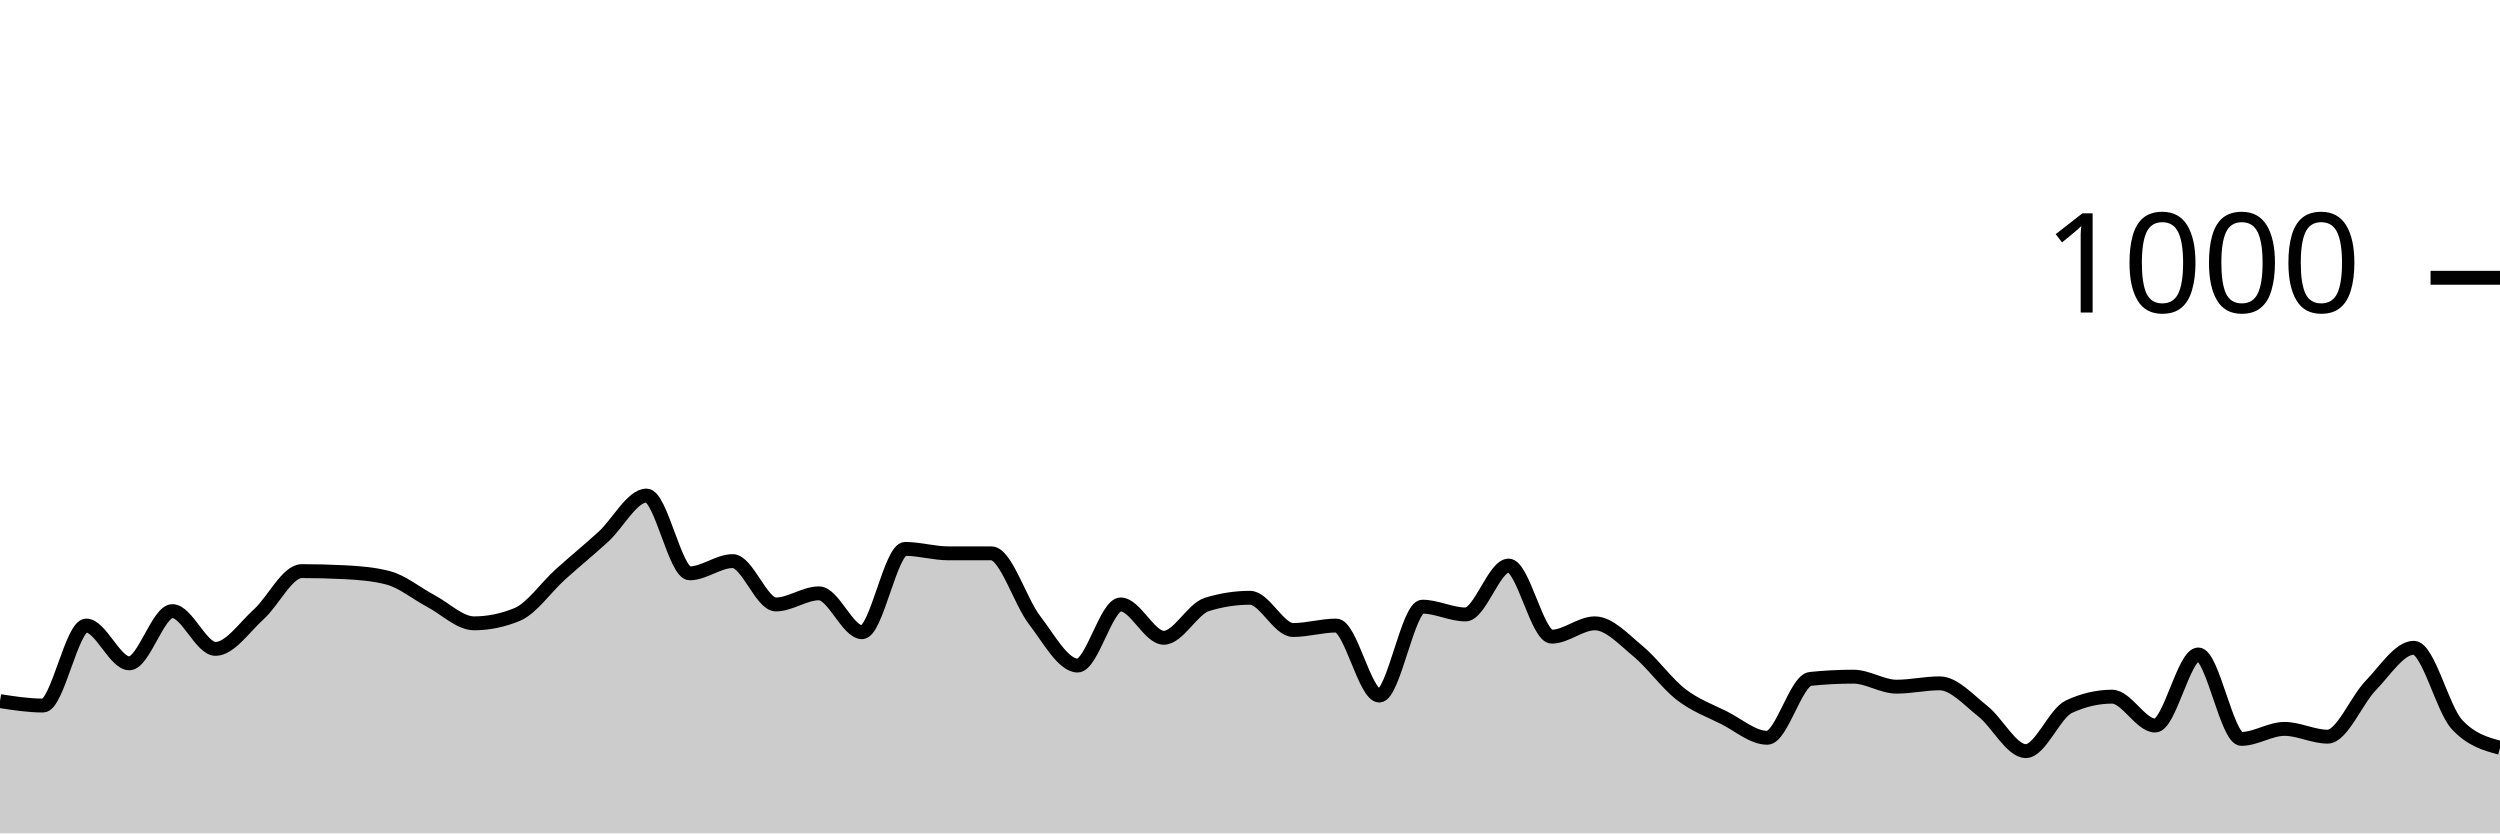
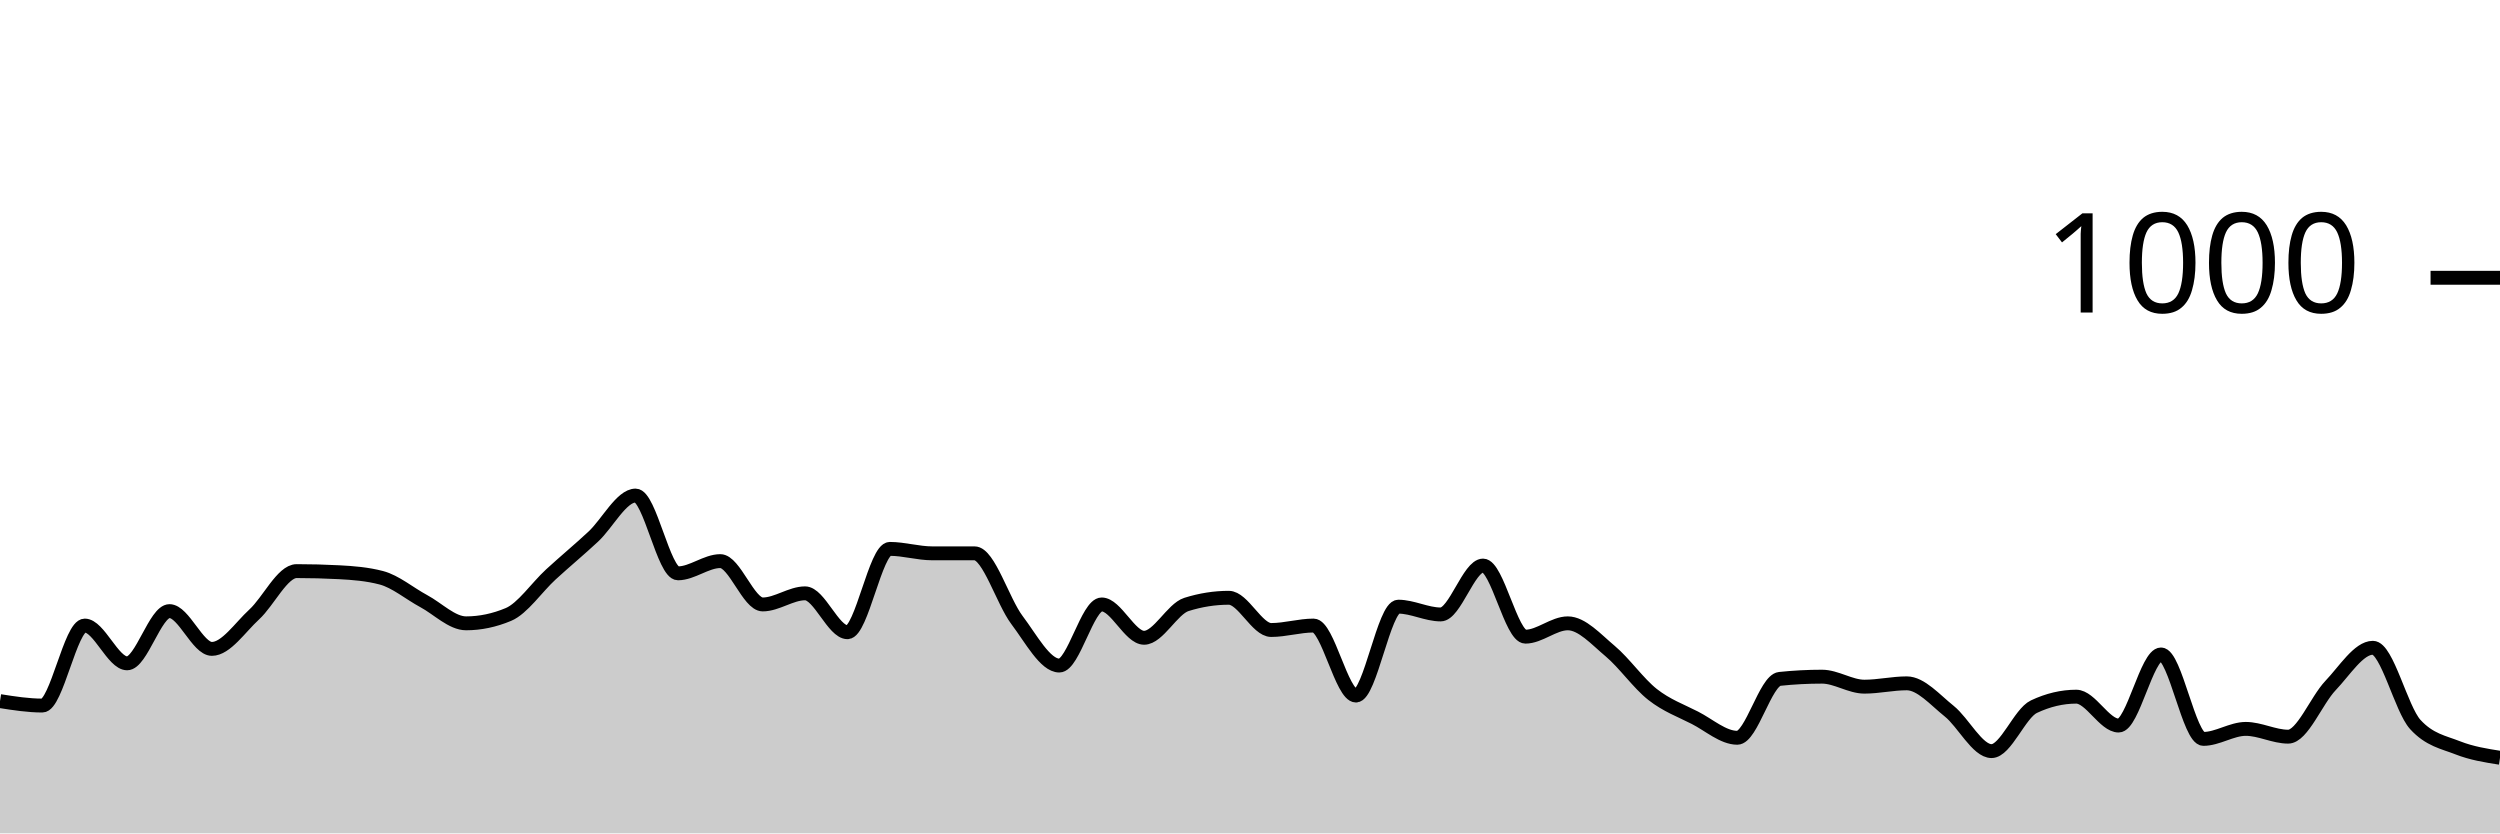
<svg xmlns="http://www.w3.org/2000/svg" viewBox="0 0 180 60">
  <g transform="translate(0,20)">
-     <path class="area" fill="rgba(0, 0, 0, 0.2)" d="M0,30.48C1.034,30.64,2.069,30.8,3.103,30.8C4.138,30.8,5.172,25.04,6.207,25.04C7.241,25.04,8.276,27.76,9.31,27.76C10.345,27.76,11.379,24,12.414,24C13.448,24,14.483,26.72,15.517,26.72C16.552,26.72,17.586,25.173,18.621,24.24C19.655,23.307,20.69,21.12,21.724,21.12C22.759,21.12,23.793,21.147,24.828,21.2C25.862,21.253,26.897,21.333,27.931,21.6C28.966,21.867,30,22.733,31.034,23.28C32.069,23.827,33.103,24.88,34.138,24.88C35.172,24.88,36.207,24.667,37.241,24.24C38.276,23.813,39.31,22.293,40.345,21.36C41.379,20.427,42.414,19.587,43.448,18.64C44.483,17.693,45.517,15.68,46.552,15.68C47.586,15.68,48.621,21.28,49.655,21.28C50.69,21.28,51.724,20.4,52.759,20.4C53.793,20.4,54.828,23.52,55.862,23.52C56.897,23.52,57.931,22.72,58.966,22.72C60,22.72,61.034,25.52,62.069,25.52C63.103,25.52,64.138,19.52,65.172,19.52C66.207,19.52,67.241,19.84,68.276,19.84C69.31,19.84,70.345,19.84,71.379,19.84C72.414,19.84,73.448,23.293,74.483,24.64C75.517,25.987,76.552,27.92,77.586,27.92C78.621,27.92,79.655,23.52,80.69,23.52C81.724,23.52,82.759,25.92,83.793,25.92C84.828,25.92,85.862,23.84,86.897,23.52C87.931,23.2,88.966,23.04,90,23.04C91.034,23.04,92.069,25.36,93.103,25.36C94.138,25.36,95.172,25.04,96.207,25.04C97.241,25.04,98.276,30.08,99.31,30.08C100.345,30.08,101.379,23.68,102.414,23.68C103.448,23.68,104.483,24.24,105.517,24.24C106.552,24.24,107.586,20.72,108.621,20.72C109.655,20.72,110.69,25.84,111.724,25.84C112.759,25.84,113.793,24.88,114.828,24.88C115.862,24.88,116.897,26.027,117.931,26.88C118.966,27.733,120,29.2,121.034,30C122.069,30.8,123.103,31.16,124.138,31.68C125.172,32.2,126.207,33.12,127.241,33.12C128.276,33.12,129.31,28.987,130.345,28.88C131.379,28.773,132.414,28.72,133.448,28.72C134.483,28.72,135.517,29.44,136.552,29.44C137.586,29.44,138.621,29.2,139.655,29.2C140.69,29.2,141.724,30.387,142.759,31.2C143.793,32.013,144.828,34.08,145.862,34.08C146.897,34.08,147.931,31.36,148.966,30.88C150,30.4,151.034,30.16,152.069,30.16C153.103,30.16,154.138,32.24,155.172,32.24C156.207,32.24,157.241,27.12,158.276,27.12C159.31,27.12,160.345,33.2,161.379,33.2C162.414,33.2,163.448,32.48,164.483,32.48C165.517,32.48,166.552,33.04,167.586,33.04C168.621,33.04,169.655,30.427,170.69,29.36C171.724,28.293,172.759,26.64,173.793,26.64C174.828,26.64,175.862,31.04,176.897,32.16C177.931,33.28,178.966,33.56,180,33.84L180,40C178.966,40,177.931,40,176.897,40C175.862,40,174.828,40,173.793,40C172.759,40,171.724,40,170.69,40C169.655,40,168.621,40,167.586,40C166.552,40,165.517,40,164.483,40C163.448,40,162.414,40,161.379,40C160.345,40,159.31,40,158.276,40C157.241,40,156.207,40,155.172,40C154.138,40,153.103,40,152.069,40C151.034,40,150,40,148.966,40C147.931,40,146.897,40,145.862,40C144.828,40,143.793,40,142.759,40C141.724,40,140.69,40,139.655,40C138.621,40,137.586,40,136.552,40C135.517,40,134.483,40,133.448,40C132.414,40,131.379,40,130.345,40C129.31,40,128.276,40,127.241,40C126.207,40,125.172,40,124.138,40C123.103,40,122.069,40,121.034,40C120,40,118.966,40,117.931,40C116.897,40,115.862,40,114.828,40C113.793,40,112.759,40,111.724,40C110.69,40,109.655,40,108.621,40C107.586,40,106.552,40,105.517,40C104.483,40,103.448,40,102.414,40C101.379,40,100.345,40,99.31,40C98.276,40,97.241,40,96.207,40C95.172,40,94.138,40,93.103,40C92.069,40,91.034,40,90,40C88.966,40,87.931,40,86.897,40C85.862,40,84.828,40,83.793,40C82.759,40,81.724,40,80.69,40C79.655,40,78.621,40,77.586,40C76.552,40,75.517,40,74.483,40C73.448,40,72.414,40,71.379,40C70.345,40,69.31,40,68.276,40C67.241,40,66.207,40,65.172,40C64.138,40,63.103,40,62.069,40C61.034,40,60,40,58.966,40C57.931,40,56.897,40,55.862,40C54.828,40,53.793,40,52.759,40C51.724,40,50.69,40,49.655,40C48.621,40,47.586,40,46.552,40C45.517,40,44.483,40,43.448,40C42.414,40,41.379,40,40.345,40C39.31,40,38.276,40,37.241,40C36.207,40,35.172,40,34.138,40C33.103,40,32.069,40,31.034,40C30,40,28.966,40,27.931,40C26.897,40,25.862,40,24.828,40C23.793,40,22.759,40,21.724,40C20.69,40,19.655,40,18.621,40C17.586,40,16.552,40,15.517,40C14.483,40,13.448,40,12.414,40C11.379,40,10.345,40,9.31,40C8.276,40,7.241,40,6.207,40C5.172,40,4.138,40,3.103,40C2.069,40,1.034,40,0,40Z" />
-     <path class="line" stroke="black" fill="none" d="M0,30.48C1.034,30.64,2.069,30.8,3.103,30.8C4.138,30.8,5.172,25.04,6.207,25.04C7.241,25.04,8.276,27.76,9.31,27.76C10.345,27.76,11.379,24,12.414,24C13.448,24,14.483,26.72,15.517,26.72C16.552,26.72,17.586,25.173,18.621,24.24C19.655,23.307,20.69,21.12,21.724,21.12C22.759,21.12,23.793,21.147,24.828,21.2C25.862,21.253,26.897,21.333,27.931,21.6C28.966,21.867,30,22.733,31.034,23.28C32.069,23.827,33.103,24.88,34.138,24.88C35.172,24.88,36.207,24.667,37.241,24.24C38.276,23.813,39.31,22.293,40.345,21.36C41.379,20.427,42.414,19.587,43.448,18.64C44.483,17.693,45.517,15.68,46.552,15.68C47.586,15.68,48.621,21.28,49.655,21.28C50.69,21.28,51.724,20.4,52.759,20.4C53.793,20.4,54.828,23.52,55.862,23.52C56.897,23.52,57.931,22.72,58.966,22.72C60,22.72,61.034,25.52,62.069,25.52C63.103,25.52,64.138,19.52,65.172,19.52C66.207,19.52,67.241,19.84,68.276,19.84C69.31,19.84,70.345,19.84,71.379,19.84C72.414,19.84,73.448,23.293,74.483,24.64C75.517,25.987,76.552,27.92,77.586,27.92C78.621,27.92,79.655,23.52,80.69,23.52C81.724,23.52,82.759,25.92,83.793,25.92C84.828,25.92,85.862,23.84,86.897,23.52C87.931,23.2,88.966,23.04,90,23.04C91.034,23.04,92.069,25.36,93.103,25.36C94.138,25.36,95.172,25.04,96.207,25.04C97.241,25.04,98.276,30.08,99.31,30.08C100.345,30.08,101.379,23.68,102.414,23.68C103.448,23.68,104.483,24.24,105.517,24.24C106.552,24.24,107.586,20.72,108.621,20.72C109.655,20.72,110.69,25.84,111.724,25.84C112.759,25.84,113.793,24.88,114.828,24.88C115.862,24.88,116.897,26.027,117.931,26.88C118.966,27.733,120,29.2,121.034,30C122.069,30.8,123.103,31.16,124.138,31.68C125.172,32.2,126.207,33.12,127.241,33.12C128.276,33.12,129.31,28.987,130.345,28.88C131.379,28.773,132.414,28.72,133.448,28.72C134.483,28.72,135.517,29.44,136.552,29.44C137.586,29.44,138.621,29.2,139.655,29.2C140.69,29.2,141.724,30.387,142.759,31.2C143.793,32.013,144.828,34.08,145.862,34.08C146.897,34.08,147.931,31.36,148.966,30.88C150,30.4,151.034,30.16,152.069,30.16C153.103,30.16,154.138,32.24,155.172,32.24C156.207,32.24,157.241,27.12,158.276,27.12C159.31,27.12,160.345,33.2,161.379,33.2C162.414,33.2,163.448,32.48,164.483,32.48C165.517,32.48,166.552,33.04,167.586,33.04C168.621,33.04,169.655,30.427,170.69,29.36C171.724,28.293,172.759,26.64,173.793,26.64C174.828,26.64,175.862,31.04,176.897,32.16C177.931,33.28,178.966,33.56,180,33.84" />
+     <path class="area" fill="rgba(0, 0, 0, 0.2)" d="M0,30.48C1.017,30.64,2.034,30.8,3.051,30.8C4.068,30.8,5.085,25.04,6.102,25.04C7.119,25.04,8.136,27.76,9.153,27.76C10.169,27.76,11.186,24,12.203,24C13.22,24,14.237,26.72,15.254,26.72C16.271,26.72,17.288,25.173,18.305,24.24C19.322,23.307,20.339,21.12,21.356,21.12C22.373,21.12,23.39,21.147,24.407,21.2C25.424,21.253,26.441,21.333,27.458,21.6C28.475,21.867,29.492,22.733,30.508,23.28C31.525,23.827,32.542,24.88,33.559,24.88C34.576,24.88,35.593,24.667,36.61,24.24C37.627,23.813,38.644,22.293,39.661,21.36C40.678,20.427,41.695,19.587,42.712,18.64C43.729,17.693,44.746,15.68,45.763,15.68C46.78,15.68,47.797,21.28,48.814,21.28C49.831,21.28,50.847,20.4,51.864,20.4C52.881,20.4,53.898,23.52,54.915,23.52C55.932,23.52,56.949,22.72,57.966,22.72C58.983,22.72,60,25.52,61.017,25.52C62.034,25.52,63.051,19.52,64.068,19.52C65.085,19.52,66.102,19.84,67.119,19.84C68.136,19.84,69.153,19.84,70.169,19.84C71.186,19.84,72.203,23.293,73.22,24.64C74.237,25.987,75.254,27.92,76.271,27.92C77.288,27.92,78.305,23.52,79.322,23.52C80.339,23.52,81.356,25.92,82.373,25.92C83.39,25.92,84.407,23.84,85.424,23.52C86.441,23.2,87.458,23.04,88.475,23.04C89.492,23.04,90.508,25.36,91.525,25.36C92.542,25.36,93.559,25.04,94.576,25.04C95.593,25.04,96.61,30.08,97.627,30.08C98.644,30.08,99.661,23.68,100.678,23.68C101.695,23.68,102.712,24.24,103.729,24.24C104.746,24.24,105.763,20.72,106.78,20.72C107.797,20.72,108.814,25.84,109.831,25.84C110.847,25.84,111.864,24.88,112.881,24.88C113.898,24.88,114.915,26.027,115.932,26.88C116.949,27.733,117.966,29.2,118.983,30C120,30.8,121.017,31.16,122.034,31.68C123.051,32.2,124.068,33.12,125.085,33.12C126.102,33.12,127.119,28.987,128.136,28.88C129.153,28.773,130.169,28.72,131.186,28.72C132.203,28.72,133.22,29.44,134.237,29.44C135.254,29.44,136.271,29.2,137.288,29.2C138.305,29.2,139.322,30.387,140.339,31.2C141.356,32.013,142.373,34.08,143.39,34.08C144.407,34.08,145.424,31.36,146.441,30.88C147.458,30.4,148.475,30.16,149.492,30.16C150.508,30.16,151.525,32.24,152.542,32.24C153.559,32.24,154.576,27.12,155.593,27.12C156.61,27.12,157.627,33.2,158.644,33.2C159.661,33.2,160.678,32.48,161.695,32.48C162.712,32.48,163.729,33.04,164.746,33.04C165.763,33.04,166.78,30.427,167.797,29.36C168.814,28.293,169.831,26.64,170.847,26.64C171.864,26.64,172.881,31.04,173.898,32.16C174.915,33.28,175.932,33.44,176.949,33.84C177.966,34.24,178.983,34.4,180,34.56L180,40C178.983,40,177.966,40,176.949,40C175.932,40,174.915,40,173.898,40C172.881,40,171.864,40,170.847,40C169.831,40,168.814,40,167.797,40C166.78,40,165.763,40,164.746,40C163.729,40,162.712,40,161.695,40C160.678,40,159.661,40,158.644,40C157.627,40,156.61,40,155.593,40C154.576,40,153.559,40,152.542,40C151.525,40,150.508,40,149.492,40C148.475,40,147.458,40,146.441,40C145.424,40,144.407,40,143.39,40C142.373,40,141.356,40,140.339,40C139.322,40,138.305,40,137.288,40C136.271,40,135.254,40,134.237,40C133.22,40,132.203,40,131.186,40C130.169,40,129.153,40,128.136,40C127.119,40,126.102,40,125.085,40C124.068,40,123.051,40,122.034,40C121.017,40,120,40,118.983,40C117.966,40,116.949,40,115.932,40C114.915,40,113.898,40,112.881,40C111.864,40,110.847,40,109.831,40C108.814,40,107.797,40,106.78,40C105.763,40,104.746,40,103.729,40C102.712,40,101.695,40,100.678,40C99.661,40,98.644,40,97.627,40C96.61,40,95.593,40,94.576,40C93.559,40,92.542,40,91.525,40C90.508,40,89.492,40,88.475,40C87.458,40,86.441,40,85.424,40C84.407,40,83.39,40,82.373,40C81.356,40,80.339,40,79.322,40C78.305,40,77.288,40,76.271,40C75.254,40,74.237,40,73.22,40C72.203,40,71.186,40,70.169,40C69.153,40,68.136,40,67.119,40C66.102,40,65.085,40,64.068,40C63.051,40,62.034,40,61.017,40C60,40,58.983,40,57.966,40C56.949,40,55.932,40,54.915,40C53.898,40,52.881,40,51.864,40C50.847,40,49.831,40,48.814,40C47.797,40,46.78,40,45.763,40C44.746,40,43.729,40,42.712,40C41.695,40,40.678,40,39.661,40C38.644,40,37.627,40,36.61,40C35.593,40,34.576,40,33.559,40C32.542,40,31.525,40,30.508,40C29.492,40,28.475,40,27.458,40C26.441,40,25.424,40,24.407,40C23.39,40,22.373,40,21.356,40C20.339,40,19.322,40,18.305,40C17.288,40,16.271,40,15.254,40C14.237,40,13.22,40,12.203,40C11.186,40,10.169,40,9.153,40C8.136,40,7.119,40,6.102,40C5.085,40,4.068,40,3.051,40C2.034,40,1.017,40,0,40Z" />
+     <path class="line" stroke="black" fill="none" d="M0,30.48C1.017,30.64,2.034,30.8,3.051,30.8C4.068,30.8,5.085,25.04,6.102,25.04C7.119,25.04,8.136,27.76,9.153,27.76C10.169,27.76,11.186,24,12.203,24C13.22,24,14.237,26.72,15.254,26.72C16.271,26.72,17.288,25.173,18.305,24.24C19.322,23.307,20.339,21.12,21.356,21.12C22.373,21.12,23.39,21.147,24.407,21.2C25.424,21.253,26.441,21.333,27.458,21.6C28.475,21.867,29.492,22.733,30.508,23.28C31.525,23.827,32.542,24.88,33.559,24.88C34.576,24.88,35.593,24.667,36.61,24.24C37.627,23.813,38.644,22.293,39.661,21.36C40.678,20.427,41.695,19.587,42.712,18.64C43.729,17.693,44.746,15.68,45.763,15.68C46.78,15.68,47.797,21.28,48.814,21.28C49.831,21.28,50.847,20.4,51.864,20.4C52.881,20.4,53.898,23.52,54.915,23.52C55.932,23.52,56.949,22.72,57.966,22.72C58.983,22.72,60,25.52,61.017,25.52C62.034,25.52,63.051,19.52,64.068,19.52C65.085,19.52,66.102,19.84,67.119,19.84C68.136,19.84,69.153,19.84,70.169,19.84C71.186,19.84,72.203,23.293,73.22,24.64C74.237,25.987,75.254,27.92,76.271,27.92C77.288,27.92,78.305,23.52,79.322,23.52C80.339,23.52,81.356,25.92,82.373,25.92C83.39,25.92,84.407,23.84,85.424,23.52C86.441,23.2,87.458,23.04,88.475,23.04C89.492,23.04,90.508,25.36,91.525,25.36C92.542,25.36,93.559,25.04,94.576,25.04C95.593,25.04,96.61,30.08,97.627,30.08C98.644,30.08,99.661,23.68,100.678,23.68C101.695,23.68,102.712,24.24,103.729,24.24C104.746,24.24,105.763,20.72,106.78,20.72C107.797,20.72,108.814,25.84,109.831,25.84C110.847,25.84,111.864,24.88,112.881,24.88C113.898,24.88,114.915,26.027,115.932,26.88C116.949,27.733,117.966,29.2,118.983,30C120,30.8,121.017,31.16,122.034,31.68C123.051,32.2,124.068,33.12,125.085,33.12C126.102,33.12,127.119,28.987,128.136,28.88C129.153,28.773,130.169,28.72,131.186,28.72C132.203,28.72,133.22,29.44,134.237,29.44C135.254,29.44,136.271,29.2,137.288,29.2C138.305,29.2,139.322,30.387,140.339,31.2C141.356,32.013,142.373,34.08,143.39,34.08C144.407,34.08,145.424,31.36,146.441,30.88C147.458,30.4,148.475,30.16,149.492,30.16C150.508,30.16,151.525,32.24,152.542,32.24C153.559,32.24,154.576,27.12,155.593,27.12C156.61,27.12,157.627,33.2,158.644,33.2C159.661,33.2,160.678,32.48,161.695,32.48C162.712,32.48,163.729,33.04,164.746,33.04C165.763,33.04,166.78,30.427,167.797,29.36C168.814,28.293,169.831,26.64,170.847,26.64C171.864,26.64,172.881,31.04,173.898,32.16C174.915,33.28,175.932,33.44,176.949,33.84C177.966,34.24,178.983,34.4,180,34.56" />
    <path class="axis-ceiling" stroke-width="1" stroke="black" fill="none" d="M175,0L180,0" />
    <text class="axis-ceiling-label" font-family="sans-serif" text-anchor="end" font-size="10px" x="170" y="2.5">1000</text>
  </g>
</svg>
